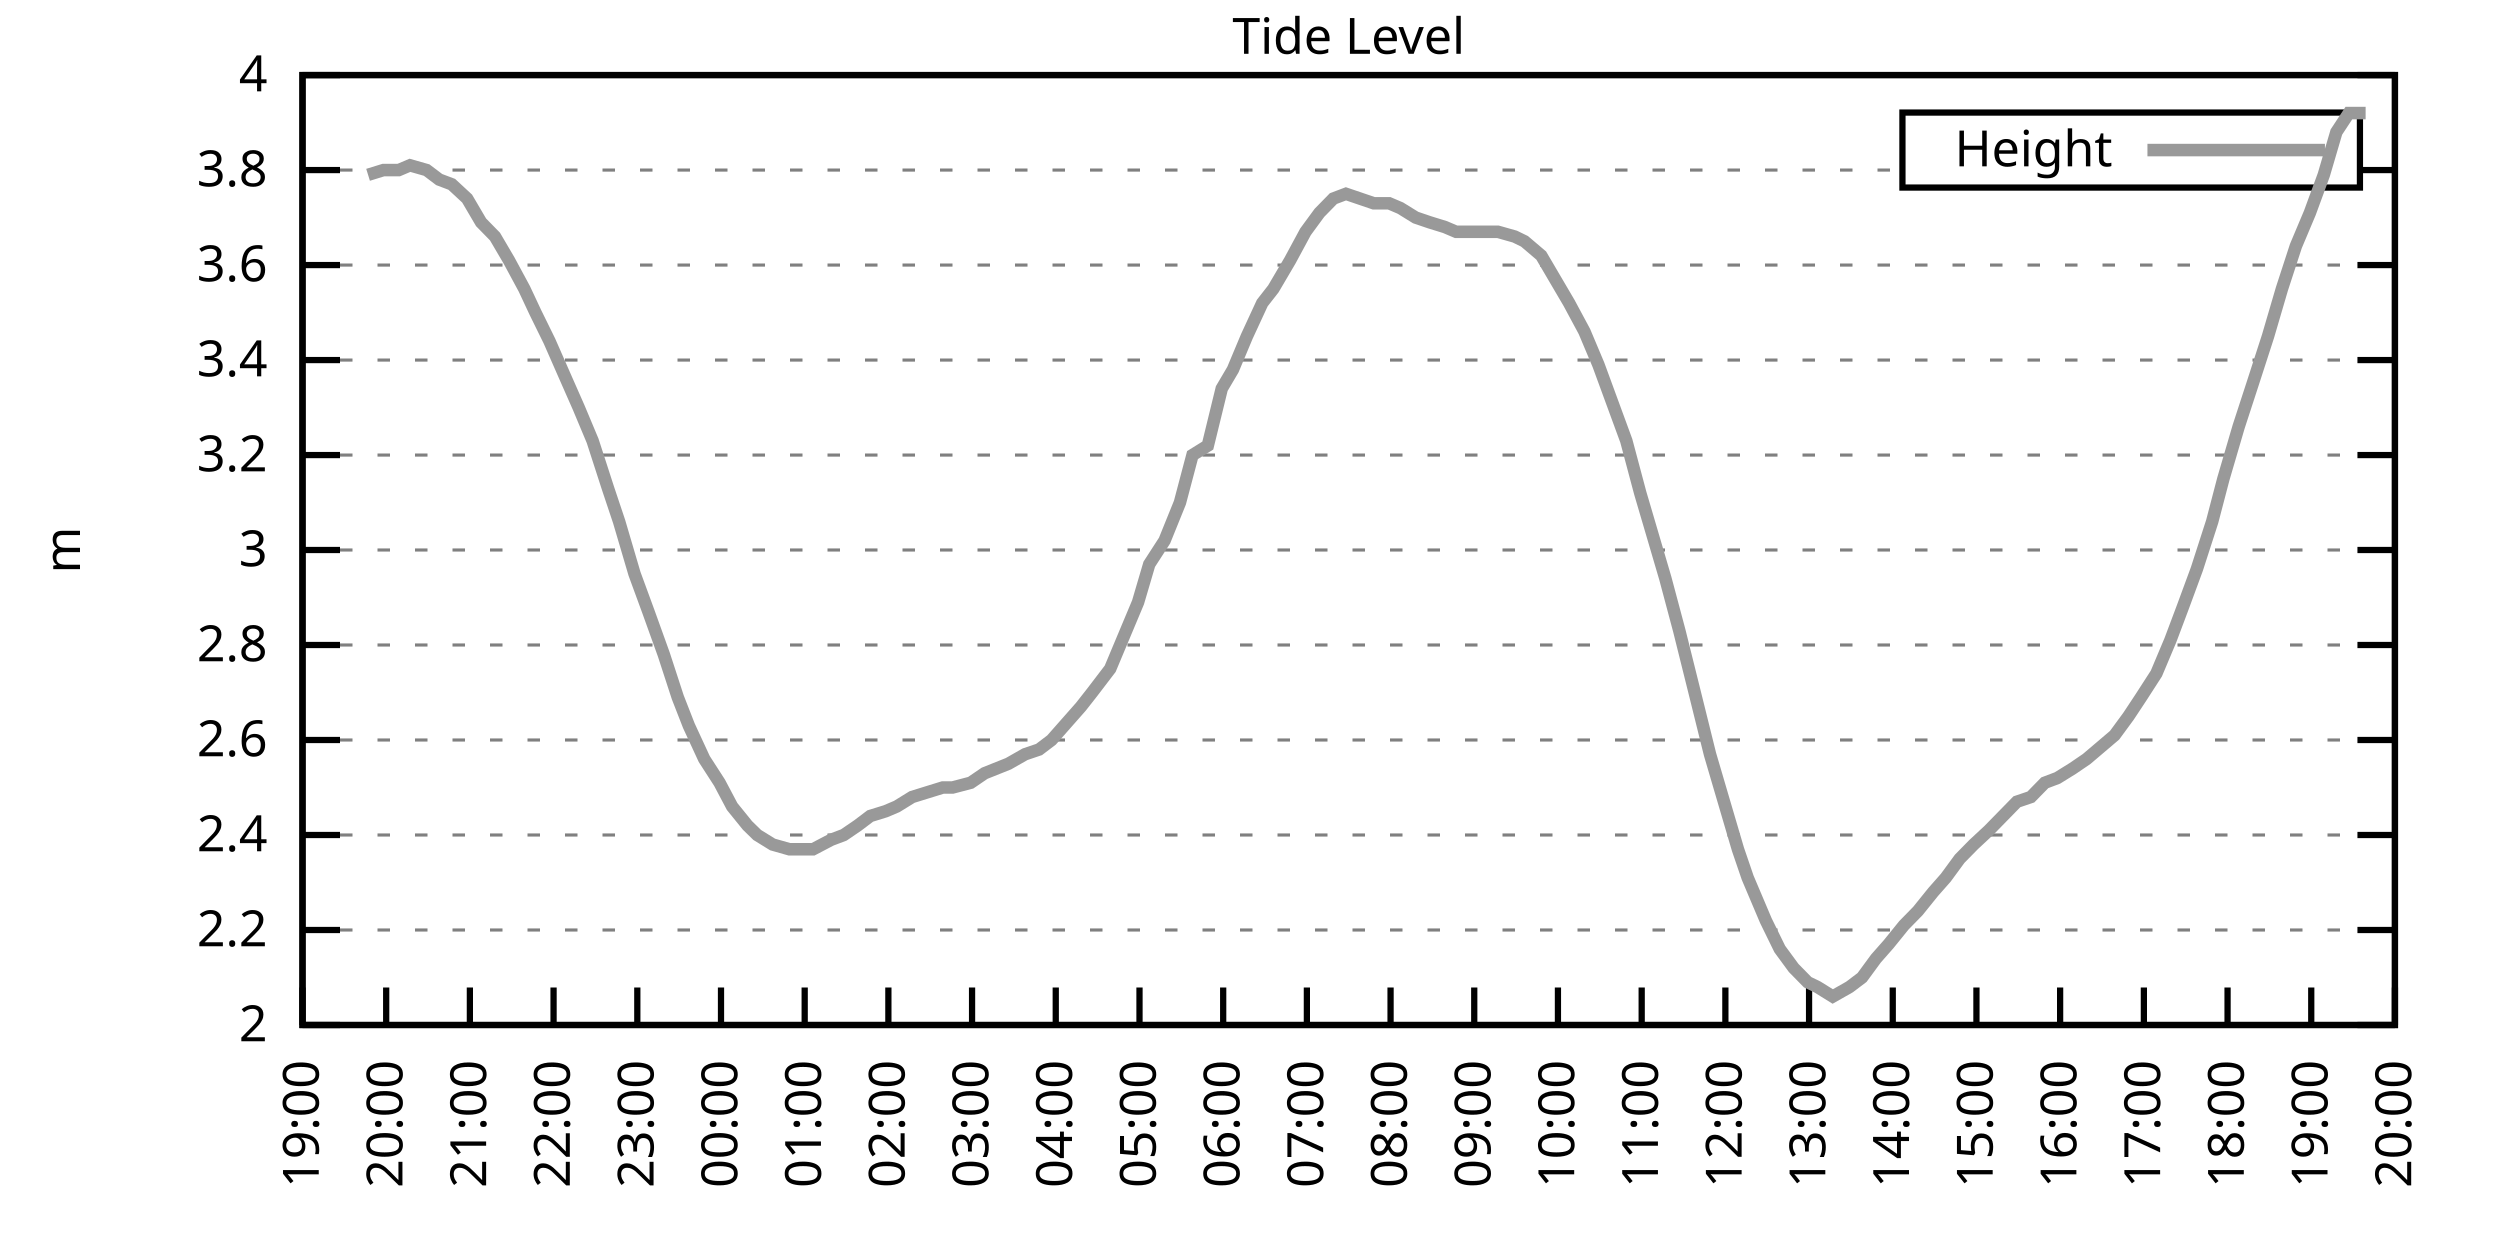
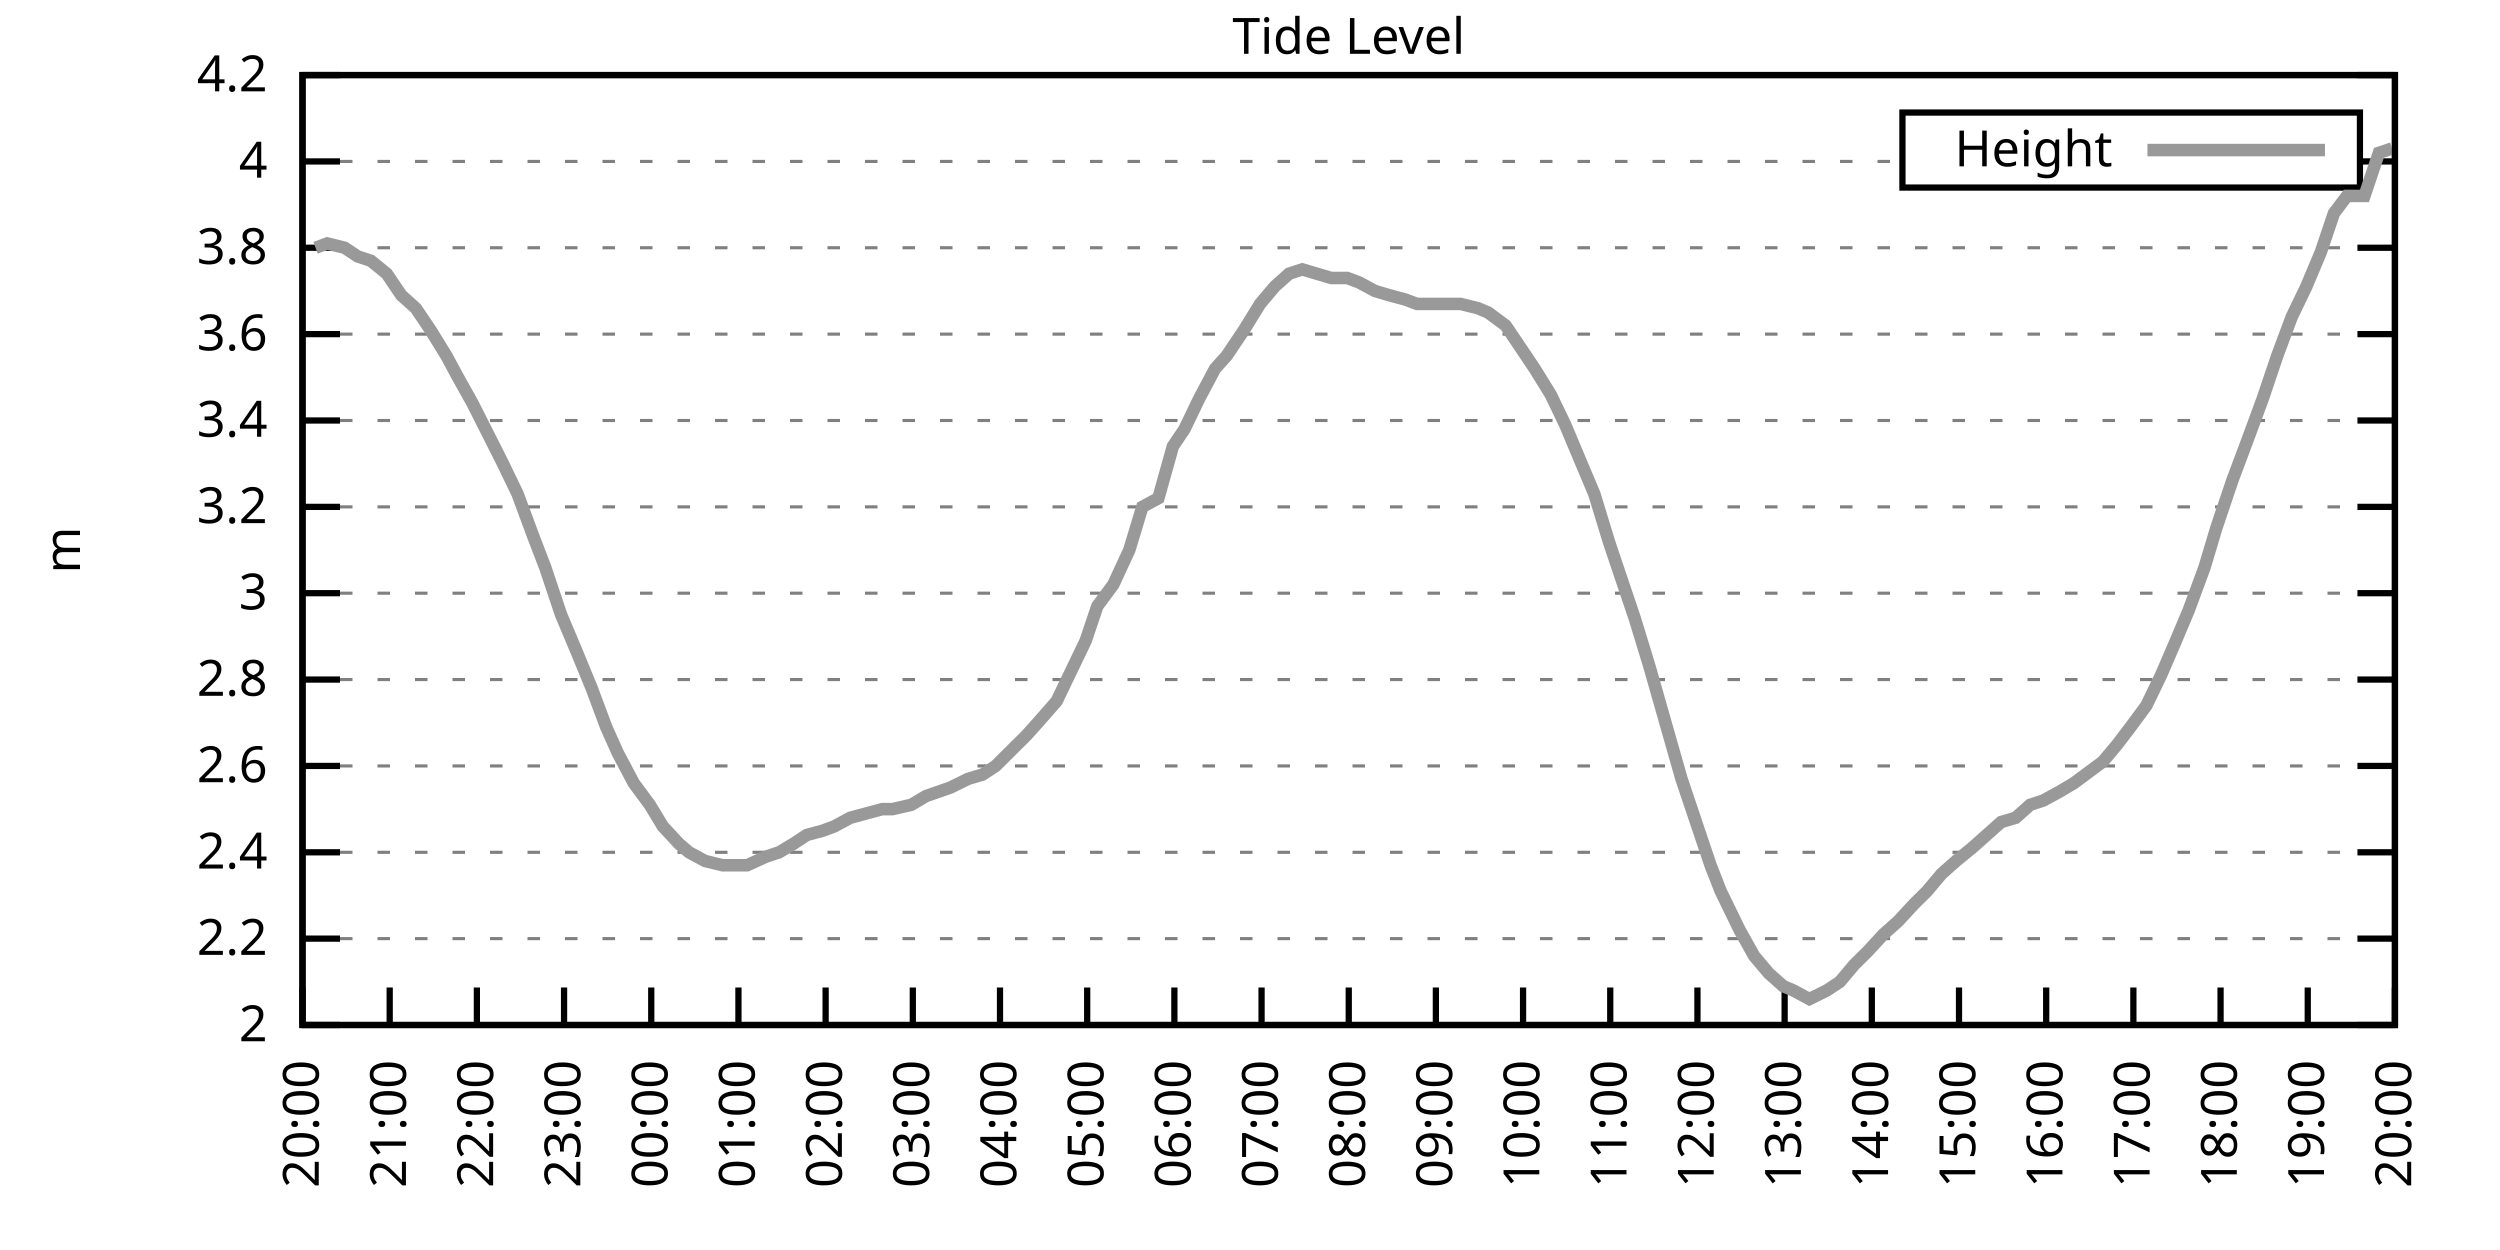
<svg xmlns="http://www.w3.org/2000/svg" xmlns:xlink="http://www.w3.org/1999/xlink" width="400" height="200" viewBox="0 0 400 200">
  <g id="gnuplot_canvas">
    <rect x="0" y="0" width="400" height="200" fill="none" />
    <defs>
      <circle id="gpDot" r="0.5" stroke-width="0.5" stroke="currentColor" />
      <path id="gpPt0" stroke-width="0.333" stroke="currentColor" d="M-1,0 h2 M0,-1 v2" />
      <path id="gpPt1" stroke-width="0.333" stroke="currentColor" d="M-1,-1 L1,1 M1,-1 L-1,1" />
      <path id="gpPt2" stroke-width="0.333" stroke="currentColor" d="M-1,0 L1,0 M0,-1 L0,1 M-1,-1 L1,1 M-1,1 L1,-1" />
      <rect id="gpPt3" stroke-width="0.333" stroke="currentColor" x="-1" y="-1" width="2" height="2" />
      <rect id="gpPt4" stroke-width="0.333" stroke="currentColor" fill="currentColor" x="-1" y="-1" width="2" height="2" />
      <circle id="gpPt5" stroke-width="0.333" stroke="currentColor" cx="0" cy="0" r="1" />
      <use xlink:href="#gpPt5" id="gpPt6" fill="currentColor" stroke="none" />
      <path id="gpPt7" stroke-width="0.333" stroke="currentColor" d="M0,-1.33 L-1.33,0.67 L1.33,0.67 z" />
      <use xlink:href="#gpPt7" id="gpPt8" fill="currentColor" stroke="none" />
      <use xlink:href="#gpPt7" id="gpPt9" stroke="currentColor" transform="rotate(180)" />
      <use xlink:href="#gpPt9" id="gpPt10" fill="currentColor" stroke="none" />
      <use xlink:href="#gpPt3" id="gpPt11" stroke="currentColor" transform="rotate(45)" />
      <use xlink:href="#gpPt11" id="gpPt12" fill="currentColor" stroke="none" />
      <path id="gpPt13" stroke-width="0.333" stroke="currentColor" d="M0,1.330 L1.265,0.411 L0.782,-1.067 L-0.782,-1.076 L-1.265,0.411 z" />
      <use xlink:href="#gpPt13" id="gpPt14" fill="currentColor" stroke="none" />
      <filter id="textbox" filterUnits="objectBoundingBox" x="0" y="0" height="1" width="1">
        <feFlood flood-color="white" flood-opacity="1" result="bgnd" />
        <feComposite in="SourceGraphic" in2="bgnd" operator="atop" />
      </filter>
      <filter id="greybox" filterUnits="objectBoundingBox" x="0" y="0" height="1" width="1">
        <feFlood flood-color="lightgrey" flood-opacity="1" result="grey" />
        <feComposite in="SourceGraphic" in2="grey" operator="atop" />
      </filter>
    </defs>
    <g fill="none" color="white" stroke="currentColor" stroke-width="1.00" stroke-linecap="butt" stroke-linejoin="miter">
</g>
    <g fill="none" color="black" stroke="currentColor" stroke-width="1.00" stroke-linecap="butt" stroke-linejoin="miter">
      <g stroke="none" shape-rendering="crispEdges">
        <polygon fill="rgb(255, 255, 255)" points="48.40,164.00 383.18,164.00 383.18,12.02 48.40,12.02 " />
      </g>
    </g>
    <g fill="none" color="black" stroke="currentColor" stroke-width="1.00" stroke-linecap="butt" stroke-linejoin="miter">
</g>
    <g fill="none" color="black" stroke="black" stroke-width="0.50" stroke-linecap="butt" stroke-linejoin="miter">
</g>
    <g fill="none" color="gray" stroke="currentColor" stroke-width="0.50" stroke-linecap="butt" stroke-linejoin="miter">
      <path stroke="gray" stroke-dasharray="2,4" class="gridline" d="M48.40,164.00 L383.19,164.00  " />
    </g>
    <g fill="none" color="gray" stroke="gray" stroke-width="1.00" stroke-linecap="butt" stroke-linejoin="miter">
</g>
    <g fill="none" color="black" stroke="currentColor" stroke-width="1.00" stroke-linecap="butt" stroke-linejoin="miter">
      <path stroke="black" d="M48.40,164.00 L54.40,164.00 M383.19,164.00 L377.19,164.00  " />
      <g transform="translate(42.80,166.60)" stroke="none" fill="black" font-family="Sans" font-size="8.00" text-anchor="end">
        <text>
          <tspan font-family="Sans"> 2</tspan>
        </text>
      </g>
    </g>
    <g fill="none" color="black" stroke="currentColor" stroke-width="1.00" stroke-linecap="butt" stroke-linejoin="miter">
</g>
    <g fill="none" color="black" stroke="black" stroke-width="0.50" stroke-linecap="butt" stroke-linejoin="miter">
</g>
    <g fill="none" color="gray" stroke="currentColor" stroke-width="0.50" stroke-linecap="butt" stroke-linejoin="miter">
-       <path stroke="gray" stroke-dasharray="2,4" class="gridline" d="M48.40,148.80 L383.19,148.80  " />
-     </g>
-     <g fill="none" color="gray" stroke="gray" stroke-width="1.00" stroke-linecap="butt" stroke-linejoin="miter">
- </g>
-     <g fill="none" color="black" stroke="currentColor" stroke-width="1.00" stroke-linecap="butt" stroke-linejoin="miter">
-       <path stroke="black" d="M48.40,148.80 L54.40,148.80 M383.19,148.80 L377.19,148.80  " />
-       <g transform="translate(42.80,151.40)" stroke="none" fill="black" font-family="Sans" font-size="8.00" text-anchor="end">
+       <path stroke="gray" stroke-dasharray="2,4" class="gridline" d="M48.40,150.18 L383.19,150.18  " />
+     </g>
+     <g fill="none" color="gray" stroke="gray" stroke-width="1.00" stroke-linecap="butt" stroke-linejoin="miter">
+ </g>
+     <g fill="none" color="black" stroke="currentColor" stroke-width="1.00" stroke-linecap="butt" stroke-linejoin="miter">
+       <path stroke="black" d="M48.40,150.18 L54.40,150.18 M383.19,150.18 L377.19,150.18  " />
+       <g transform="translate(42.80,152.78)" stroke="none" fill="black" font-family="Sans" font-size="8.00" text-anchor="end">
        <text>
          <tspan font-family="Sans"> 2.2</tspan>
        </text>
      </g>
    </g>
    <g fill="none" color="black" stroke="currentColor" stroke-width="1.00" stroke-linecap="butt" stroke-linejoin="miter">
</g>
    <g fill="none" color="black" stroke="black" stroke-width="0.50" stroke-linecap="butt" stroke-linejoin="miter">
</g>
    <g fill="none" color="gray" stroke="currentColor" stroke-width="0.50" stroke-linecap="butt" stroke-linejoin="miter">
-       <path stroke="gray" stroke-dasharray="2,4" class="gridline" d="M48.40,133.60 L383.19,133.60  " />
-     </g>
-     <g fill="none" color="gray" stroke="gray" stroke-width="1.00" stroke-linecap="butt" stroke-linejoin="miter">
- </g>
-     <g fill="none" color="black" stroke="currentColor" stroke-width="1.00" stroke-linecap="butt" stroke-linejoin="miter">
-       <path stroke="black" d="M48.40,133.60 L54.40,133.60 M383.19,133.60 L377.19,133.60  " />
-       <g transform="translate(42.80,136.20)" stroke="none" fill="black" font-family="Sans" font-size="8.00" text-anchor="end">
+       <path stroke="gray" stroke-dasharray="2,4" class="gridline" d="M48.40,136.37 L383.19,136.37  " />
+     </g>
+     <g fill="none" color="gray" stroke="gray" stroke-width="1.00" stroke-linecap="butt" stroke-linejoin="miter">
+ </g>
+     <g fill="none" color="black" stroke="currentColor" stroke-width="1.00" stroke-linecap="butt" stroke-linejoin="miter">
+       <path stroke="black" d="M48.40,136.37 L54.40,136.37 M383.19,136.37 L377.19,136.37  " />
+       <g transform="translate(42.80,138.97)" stroke="none" fill="black" font-family="Sans" font-size="8.00" text-anchor="end">
        <text>
          <tspan font-family="Sans"> 2.4</tspan>
        </text>
      </g>
    </g>
    <g fill="none" color="black" stroke="currentColor" stroke-width="1.00" stroke-linecap="butt" stroke-linejoin="miter">
</g>
    <g fill="none" color="black" stroke="black" stroke-width="0.50" stroke-linecap="butt" stroke-linejoin="miter">
</g>
    <g fill="none" color="gray" stroke="currentColor" stroke-width="0.50" stroke-linecap="butt" stroke-linejoin="miter">
-       <path stroke="gray" stroke-dasharray="2,4" class="gridline" d="M48.40,118.40 L383.19,118.40  " />
-     </g>
-     <g fill="none" color="gray" stroke="gray" stroke-width="1.00" stroke-linecap="butt" stroke-linejoin="miter">
- </g>
-     <g fill="none" color="black" stroke="currentColor" stroke-width="1.00" stroke-linecap="butt" stroke-linejoin="miter">
-       <path stroke="black" d="M48.40,118.40 L54.40,118.40 M383.19,118.40 L377.19,118.40  " />
-       <g transform="translate(42.80,121.00)" stroke="none" fill="black" font-family="Sans" font-size="8.00" text-anchor="end">
+       <path stroke="gray" stroke-dasharray="2,4" class="gridline" d="M48.40,122.55 L383.19,122.55  " />
+     </g>
+     <g fill="none" color="gray" stroke="gray" stroke-width="1.00" stroke-linecap="butt" stroke-linejoin="miter">
+ </g>
+     <g fill="none" color="black" stroke="currentColor" stroke-width="1.00" stroke-linecap="butt" stroke-linejoin="miter">
+       <path stroke="black" d="M48.40,122.55 L54.40,122.55 M383.19,122.55 L377.19,122.55  " />
+       <g transform="translate(42.80,125.15)" stroke="none" fill="black" font-family="Sans" font-size="8.00" text-anchor="end">
        <text>
          <tspan font-family="Sans"> 2.6</tspan>
        </text>
      </g>
    </g>
    <g fill="none" color="black" stroke="currentColor" stroke-width="1.00" stroke-linecap="butt" stroke-linejoin="miter">
</g>
    <g fill="none" color="black" stroke="black" stroke-width="0.50" stroke-linecap="butt" stroke-linejoin="miter">
</g>
    <g fill="none" color="gray" stroke="currentColor" stroke-width="0.50" stroke-linecap="butt" stroke-linejoin="miter">
-       <path stroke="gray" stroke-dasharray="2,4" class="gridline" d="M48.40,103.20 L383.19,103.20  " />
-     </g>
-     <g fill="none" color="gray" stroke="gray" stroke-width="1.00" stroke-linecap="butt" stroke-linejoin="miter">
- </g>
-     <g fill="none" color="black" stroke="currentColor" stroke-width="1.00" stroke-linecap="butt" stroke-linejoin="miter">
-       <path stroke="black" d="M48.40,103.20 L54.40,103.20 M383.19,103.20 L377.19,103.20  " />
-       <g transform="translate(42.80,105.80)" stroke="none" fill="black" font-family="Sans" font-size="8.00" text-anchor="end">
+       <path stroke="gray" stroke-dasharray="2,4" class="gridline" d="M48.40,108.73 L383.19,108.73  " />
+     </g>
+     <g fill="none" color="gray" stroke="gray" stroke-width="1.00" stroke-linecap="butt" stroke-linejoin="miter">
+ </g>
+     <g fill="none" color="black" stroke="currentColor" stroke-width="1.00" stroke-linecap="butt" stroke-linejoin="miter">
+       <path stroke="black" d="M48.40,108.73 L54.40,108.73 M383.19,108.73 L377.19,108.73  " />
+       <g transform="translate(42.80,111.33)" stroke="none" fill="black" font-family="Sans" font-size="8.00" text-anchor="end">
        <text>
          <tspan font-family="Sans"> 2.8</tspan>
        </text>
      </g>
    </g>
    <g fill="none" color="black" stroke="currentColor" stroke-width="1.00" stroke-linecap="butt" stroke-linejoin="miter">
</g>
    <g fill="none" color="black" stroke="black" stroke-width="0.50" stroke-linecap="butt" stroke-linejoin="miter">
</g>
    <g fill="none" color="gray" stroke="currentColor" stroke-width="0.50" stroke-linecap="butt" stroke-linejoin="miter">
-       <path stroke="gray" stroke-dasharray="2,4" class="gridline" d="M48.40,88.00 L383.19,88.00  " />
-     </g>
-     <g fill="none" color="gray" stroke="gray" stroke-width="1.00" stroke-linecap="butt" stroke-linejoin="miter">
- </g>
-     <g fill="none" color="black" stroke="currentColor" stroke-width="1.00" stroke-linecap="butt" stroke-linejoin="miter">
-       <path stroke="black" d="M48.40,88.00 L54.40,88.00 M383.19,88.00 L377.19,88.00  " />
-       <g transform="translate(42.80,90.60)" stroke="none" fill="black" font-family="Sans" font-size="8.00" text-anchor="end">
+       <path stroke="gray" stroke-dasharray="2,4" class="gridline" d="M48.40,94.91 L383.19,94.91  " />
+     </g>
+     <g fill="none" color="gray" stroke="gray" stroke-width="1.00" stroke-linecap="butt" stroke-linejoin="miter">
+ </g>
+     <g fill="none" color="black" stroke="currentColor" stroke-width="1.00" stroke-linecap="butt" stroke-linejoin="miter">
+       <path stroke="black" d="M48.40,94.91 L54.40,94.91 M383.19,94.91 L377.19,94.91  " />
+       <g transform="translate(42.80,97.51)" stroke="none" fill="black" font-family="Sans" font-size="8.00" text-anchor="end">
        <text>
          <tspan font-family="Sans"> 3</tspan>
        </text>
      </g>
    </g>
    <g fill="none" color="black" stroke="currentColor" stroke-width="1.00" stroke-linecap="butt" stroke-linejoin="miter">
</g>
    <g fill="none" color="black" stroke="black" stroke-width="0.50" stroke-linecap="butt" stroke-linejoin="miter">
</g>
    <g fill="none" color="gray" stroke="currentColor" stroke-width="0.50" stroke-linecap="butt" stroke-linejoin="miter">
-       <path stroke="gray" stroke-dasharray="2,4" class="gridline" d="M48.40,72.81 L383.19,72.81  " />
-     </g>
-     <g fill="none" color="gray" stroke="gray" stroke-width="1.00" stroke-linecap="butt" stroke-linejoin="miter">
- </g>
-     <g fill="none" color="black" stroke="currentColor" stroke-width="1.00" stroke-linecap="butt" stroke-linejoin="miter">
-       <path stroke="black" d="M48.40,72.81 L54.40,72.81 M383.19,72.81 L377.19,72.81  " />
-       <g transform="translate(42.80,75.41)" stroke="none" fill="black" font-family="Sans" font-size="8.00" text-anchor="end">
+       <path stroke="gray" stroke-dasharray="2,4" class="gridline" d="M48.40,81.10 L383.19,81.10  " />
+     </g>
+     <g fill="none" color="gray" stroke="gray" stroke-width="1.00" stroke-linecap="butt" stroke-linejoin="miter">
+ </g>
+     <g fill="none" color="black" stroke="currentColor" stroke-width="1.00" stroke-linecap="butt" stroke-linejoin="miter">
+       <path stroke="black" d="M48.40,81.10 L54.40,81.10 M383.19,81.10 L377.19,81.10  " />
+       <g transform="translate(42.80,83.70)" stroke="none" fill="black" font-family="Sans" font-size="8.00" text-anchor="end">
        <text>
          <tspan font-family="Sans"> 3.2</tspan>
        </text>
      </g>
    </g>
    <g fill="none" color="black" stroke="currentColor" stroke-width="1.00" stroke-linecap="butt" stroke-linejoin="miter">
</g>
    <g fill="none" color="black" stroke="black" stroke-width="0.50" stroke-linecap="butt" stroke-linejoin="miter">
</g>
    <g fill="none" color="gray" stroke="currentColor" stroke-width="0.50" stroke-linecap="butt" stroke-linejoin="miter">
-       <path stroke="gray" stroke-dasharray="2,4" class="gridline" d="M48.40,57.61 L383.19,57.61  " />
-     </g>
-     <g fill="none" color="gray" stroke="gray" stroke-width="1.00" stroke-linecap="butt" stroke-linejoin="miter">
- </g>
-     <g fill="none" color="black" stroke="currentColor" stroke-width="1.00" stroke-linecap="butt" stroke-linejoin="miter">
-       <path stroke="black" d="M48.40,57.61 L54.40,57.61 M383.19,57.61 L377.19,57.61  " />
-       <g transform="translate(42.80,60.21)" stroke="none" fill="black" font-family="Sans" font-size="8.00" text-anchor="end">
+       <path stroke="gray" stroke-dasharray="2,4" class="gridline" d="M48.40,67.28 L383.19,67.28  " />
+     </g>
+     <g fill="none" color="gray" stroke="gray" stroke-width="1.00" stroke-linecap="butt" stroke-linejoin="miter">
+ </g>
+     <g fill="none" color="black" stroke="currentColor" stroke-width="1.00" stroke-linecap="butt" stroke-linejoin="miter">
+       <path stroke="black" d="M48.40,67.28 L54.40,67.28 M383.19,67.28 L377.19,67.28  " />
+       <g transform="translate(42.80,69.88)" stroke="none" fill="black" font-family="Sans" font-size="8.00" text-anchor="end">
        <text>
          <tspan font-family="Sans"> 3.4</tspan>
        </text>
      </g>
    </g>
    <g fill="none" color="black" stroke="currentColor" stroke-width="1.00" stroke-linecap="butt" stroke-linejoin="miter">
</g>
    <g fill="none" color="black" stroke="black" stroke-width="0.50" stroke-linecap="butt" stroke-linejoin="miter">
</g>
    <g fill="none" color="gray" stroke="currentColor" stroke-width="0.50" stroke-linecap="butt" stroke-linejoin="miter">
-       <path stroke="gray" stroke-dasharray="2,4" class="gridline" d="M48.40,42.41 L383.19,42.41  " />
-     </g>
-     <g fill="none" color="gray" stroke="gray" stroke-width="1.00" stroke-linecap="butt" stroke-linejoin="miter">
- </g>
-     <g fill="none" color="black" stroke="currentColor" stroke-width="1.00" stroke-linecap="butt" stroke-linejoin="miter">
-       <path stroke="black" d="M48.40,42.41 L54.40,42.41 M383.19,42.41 L377.19,42.41  " />
-       <g transform="translate(42.80,45.01)" stroke="none" fill="black" font-family="Sans" font-size="8.00" text-anchor="end">
+       <path stroke="gray" stroke-dasharray="2,4" class="gridline" d="M48.40,53.46 L383.19,53.46  " />
+     </g>
+     <g fill="none" color="gray" stroke="gray" stroke-width="1.00" stroke-linecap="butt" stroke-linejoin="miter">
+ </g>
+     <g fill="none" color="black" stroke="currentColor" stroke-width="1.00" stroke-linecap="butt" stroke-linejoin="miter">
+       <path stroke="black" d="M48.40,53.46 L54.40,53.46 M383.19,53.46 L377.19,53.46  " />
+       <g transform="translate(42.80,56.06)" stroke="none" fill="black" font-family="Sans" font-size="8.00" text-anchor="end">
        <text>
          <tspan font-family="Sans"> 3.6</tspan>
        </text>
      </g>
    </g>
    <g fill="none" color="black" stroke="currentColor" stroke-width="1.00" stroke-linecap="butt" stroke-linejoin="miter">
</g>
    <g fill="none" color="black" stroke="black" stroke-width="0.50" stroke-linecap="butt" stroke-linejoin="miter">
</g>
    <g fill="none" color="gray" stroke="currentColor" stroke-width="0.50" stroke-linecap="butt" stroke-linejoin="miter">
-       <path stroke="gray" stroke-dasharray="2,4" class="gridline" d="M48.40,27.21 L304.39,27.21 M377.59,27.21 L383.19,27.21  " />
-     </g>
-     <g fill="none" color="gray" stroke="gray" stroke-width="1.00" stroke-linecap="butt" stroke-linejoin="miter">
- </g>
-     <g fill="none" color="black" stroke="currentColor" stroke-width="1.00" stroke-linecap="butt" stroke-linejoin="miter">
-       <path stroke="black" d="M48.40,27.21 L54.40,27.21 M383.19,27.21 L377.19,27.21  " />
-       <g transform="translate(42.80,29.81)" stroke="none" fill="black" font-family="Sans" font-size="8.00" text-anchor="end">
+       <path stroke="gray" stroke-dasharray="2,4" class="gridline" d="M48.40,39.64 L383.19,39.64  " />
+     </g>
+     <g fill="none" color="gray" stroke="gray" stroke-width="1.00" stroke-linecap="butt" stroke-linejoin="miter">
+ </g>
+     <g fill="none" color="black" stroke="currentColor" stroke-width="1.00" stroke-linecap="butt" stroke-linejoin="miter">
+       <path stroke="black" d="M48.40,39.64 L54.40,39.64 M383.19,39.64 L377.19,39.64  " />
+       <g transform="translate(42.80,42.24)" stroke="none" fill="black" font-family="Sans" font-size="8.00" text-anchor="end">
        <text>
          <tspan font-family="Sans"> 3.8</tspan>
+         </text>
+       </g>
+     </g>
+     <g fill="none" color="black" stroke="currentColor" stroke-width="1.00" stroke-linecap="butt" stroke-linejoin="miter">
+ </g>
+     <g fill="none" color="black" stroke="black" stroke-width="0.50" stroke-linecap="butt" stroke-linejoin="miter">
+ </g>
+     <g fill="none" color="gray" stroke="currentColor" stroke-width="0.50" stroke-linecap="butt" stroke-linejoin="miter">
+       <path stroke="gray" stroke-dasharray="2,4" class="gridline" d="M48.40,25.83 L304.39,25.83 M377.59,25.83 L383.19,25.83  " />
+     </g>
+     <g fill="none" color="gray" stroke="gray" stroke-width="1.00" stroke-linecap="butt" stroke-linejoin="miter">
+ </g>
+     <g fill="none" color="black" stroke="currentColor" stroke-width="1.00" stroke-linecap="butt" stroke-linejoin="miter">
+       <path stroke="black" d="M48.40,25.83 L54.40,25.83 M383.19,25.83 L377.19,25.83  " />
+       <g transform="translate(42.80,28.43)" stroke="none" fill="black" font-family="Sans" font-size="8.00" text-anchor="end">
+         <text>
+           <tspan font-family="Sans"> 4</tspan>
        </text>
      </g>
    </g>
    <g fill="none" color="black" stroke="currentColor" stroke-width="1.00" stroke-linecap="butt" stroke-linejoin="miter">
</g>
    <g fill="none" color="black" stroke="black" stroke-width="0.50" stroke-linecap="butt" stroke-linejoin="miter">
</g>
    <g fill="none" color="gray" stroke="currentColor" stroke-width="0.50" stroke-linecap="butt" stroke-linejoin="miter">
      <path stroke="gray" stroke-dasharray="2,4" class="gridline" d="M48.40,12.01 L383.19,12.01  " />
    </g>
    <g fill="none" color="gray" stroke="gray" stroke-width="1.00" stroke-linecap="butt" stroke-linejoin="miter">
</g>
    <g fill="none" color="black" stroke="currentColor" stroke-width="1.00" stroke-linecap="butt" stroke-linejoin="miter">
      <path stroke="black" d="M48.40,12.01 L54.40,12.01 M383.19,12.01 L377.19,12.01  " />
      <g transform="translate(42.80,14.61)" stroke="none" fill="black" font-family="Sans" font-size="8.00" text-anchor="end">
        <text>
-           <tspan font-family="Sans"> 4</tspan>
+           <tspan font-family="Sans"> 4.2</tspan>
        </text>
      </g>
    </g>
    <g fill="none" color="black" stroke="currentColor" stroke-width="1.00" stroke-linecap="butt" stroke-linejoin="miter">
      <path stroke="black" d="M48.40,164.00 L48.40,158.00  " />
      <g transform="translate(51.00,169.60) rotate(270.00)" stroke="none" fill="black" font-family="Sans" font-size="8.00" text-anchor="end">
        <text>
-           <tspan font-family="Sans">19:00</tspan>
-         </text>
-       </g>
-     </g>
-     <g fill="none" color="black" stroke="currentColor" stroke-width="1.00" stroke-linecap="butt" stroke-linejoin="miter">
-       <path stroke="black" d="M61.79,164.00 L61.79,158.00  " />
-       <g transform="translate(64.39,169.60) rotate(270.00)" stroke="none" fill="black" font-family="Sans" font-size="8.00" text-anchor="end">
-         <text>
          <tspan font-family="Sans">20:00</tspan>
        </text>
      </g>
    </g>
    <g fill="none" color="black" stroke="currentColor" stroke-width="1.00" stroke-linecap="butt" stroke-linejoin="miter">
-       <path stroke="black" d="M75.18,164.00 L75.18,158.00  " />
-       <g transform="translate(77.78,169.60) rotate(270.00)" stroke="none" fill="black" font-family="Sans" font-size="8.00" text-anchor="end">
+       <path stroke="black" d="M62.35,164.00 L62.35,158.00  " />
+       <g transform="translate(64.95,169.60) rotate(270.00)" stroke="none" fill="black" font-family="Sans" font-size="8.00" text-anchor="end">
        <text>
          <tspan font-family="Sans">21:00</tspan>
        </text>
      </g>
    </g>
    <g fill="none" color="black" stroke="currentColor" stroke-width="1.00" stroke-linecap="butt" stroke-linejoin="miter">
-       <path stroke="black" d="M88.57,164.00 L88.57,158.00  " />
-       <g transform="translate(91.17,169.60) rotate(270.00)" stroke="none" fill="black" font-family="Sans" font-size="8.00" text-anchor="end">
+       <path stroke="black" d="M76.30,164.00 L76.30,158.00  " />
+       <g transform="translate(78.90,169.60) rotate(270.00)" stroke="none" fill="black" font-family="Sans" font-size="8.00" text-anchor="end">
        <text>
          <tspan font-family="Sans">22:00</tspan>
        </text>
      </g>
    </g>
    <g fill="none" color="black" stroke="currentColor" stroke-width="1.00" stroke-linecap="butt" stroke-linejoin="miter">
-       <path stroke="black" d="M101.97,164.00 L101.97,158.00  " />
-       <g transform="translate(104.57,169.60) rotate(270.00)" stroke="none" fill="black" font-family="Sans" font-size="8.00" text-anchor="end">
+       <path stroke="black" d="M90.25,164.00 L90.25,158.00  " />
+       <g transform="translate(92.85,169.60) rotate(270.00)" stroke="none" fill="black" font-family="Sans" font-size="8.00" text-anchor="end">
        <text>
          <tspan font-family="Sans">23:00</tspan>
        </text>
      </g>
    </g>
    <g fill="none" color="black" stroke="currentColor" stroke-width="1.00" stroke-linecap="butt" stroke-linejoin="miter">
-       <path stroke="black" d="M115.36,164.00 L115.36,158.00  " />
-       <g transform="translate(117.96,169.60) rotate(270.00)" stroke="none" fill="black" font-family="Sans" font-size="8.00" text-anchor="end">
+       <path stroke="black" d="M104.20,164.00 L104.20,158.00  " />
+       <g transform="translate(106.80,169.60) rotate(270.00)" stroke="none" fill="black" font-family="Sans" font-size="8.00" text-anchor="end">
        <text>
          <tspan font-family="Sans">00:00</tspan>
        </text>
      </g>
    </g>
    <g fill="none" color="black" stroke="currentColor" stroke-width="1.00" stroke-linecap="butt" stroke-linejoin="miter">
-       <path stroke="black" d="M128.75,164.00 L128.75,158.00  " />
-       <g transform="translate(131.35,169.60) rotate(270.00)" stroke="none" fill="black" font-family="Sans" font-size="8.00" text-anchor="end">
+       <path stroke="black" d="M118.15,164.00 L118.15,158.00  " />
+       <g transform="translate(120.75,169.60) rotate(270.00)" stroke="none" fill="black" font-family="Sans" font-size="8.00" text-anchor="end">
        <text>
          <tspan font-family="Sans">01:00</tspan>
        </text>
      </g>
    </g>
    <g fill="none" color="black" stroke="currentColor" stroke-width="1.00" stroke-linecap="butt" stroke-linejoin="miter">
-       <path stroke="black" d="M142.14,164.00 L142.14,158.00  " />
-       <g transform="translate(144.74,169.60) rotate(270.00)" stroke="none" fill="black" font-family="Sans" font-size="8.00" text-anchor="end">
+       <path stroke="black" d="M132.10,164.00 L132.10,158.00  " />
+       <g transform="translate(134.70,169.60) rotate(270.00)" stroke="none" fill="black" font-family="Sans" font-size="8.00" text-anchor="end">
        <text>
          <tspan font-family="Sans">02:00</tspan>
        </text>
      </g>
    </g>
    <g fill="none" color="black" stroke="currentColor" stroke-width="1.00" stroke-linecap="butt" stroke-linejoin="miter">
-       <path stroke="black" d="M155.53,164.00 L155.53,158.00  " />
-       <g transform="translate(158.13,169.60) rotate(270.00)" stroke="none" fill="black" font-family="Sans" font-size="8.00" text-anchor="end">
+       <path stroke="black" d="M146.05,164.00 L146.05,158.00  " />
+       <g transform="translate(148.65,169.60) rotate(270.00)" stroke="none" fill="black" font-family="Sans" font-size="8.00" text-anchor="end">
        <text>
          <tspan font-family="Sans">03:00</tspan>
        </text>
      </g>
    </g>
    <g fill="none" color="black" stroke="currentColor" stroke-width="1.00" stroke-linecap="butt" stroke-linejoin="miter">
-       <path stroke="black" d="M168.92,164.00 L168.92,158.00  " />
-       <g transform="translate(171.52,169.60) rotate(270.00)" stroke="none" fill="black" font-family="Sans" font-size="8.00" text-anchor="end">
+       <path stroke="black" d="M160.00,164.00 L160.00,158.00  " />
+       <g transform="translate(162.60,169.60) rotate(270.00)" stroke="none" fill="black" font-family="Sans" font-size="8.00" text-anchor="end">
        <text>
          <tspan font-family="Sans">04:00</tspan>
        </text>
      </g>
    </g>
    <g fill="none" color="black" stroke="currentColor" stroke-width="1.00" stroke-linecap="butt" stroke-linejoin="miter">
-       <path stroke="black" d="M182.32,164.00 L182.32,158.00  " />
-       <g transform="translate(184.92,169.60) rotate(270.00)" stroke="none" fill="black" font-family="Sans" font-size="8.00" text-anchor="end">
+       <path stroke="black" d="M173.95,164.00 L173.95,158.00  " />
+       <g transform="translate(176.55,169.60) rotate(270.00)" stroke="none" fill="black" font-family="Sans" font-size="8.00" text-anchor="end">
        <text>
          <tspan font-family="Sans">05:00</tspan>
        </text>
      </g>
    </g>
    <g fill="none" color="black" stroke="currentColor" stroke-width="1.00" stroke-linecap="butt" stroke-linejoin="miter">
-       <path stroke="black" d="M195.71,164.00 L195.71,158.00  " />
-       <g transform="translate(198.31,169.60) rotate(270.00)" stroke="none" fill="black" font-family="Sans" font-size="8.00" text-anchor="end">
+       <path stroke="black" d="M187.90,164.00 L187.90,158.00  " />
+       <g transform="translate(190.50,169.60) rotate(270.00)" stroke="none" fill="black" font-family="Sans" font-size="8.00" text-anchor="end">
        <text>
          <tspan font-family="Sans">06:00</tspan>
        </text>
      </g>
    </g>
    <g fill="none" color="black" stroke="currentColor" stroke-width="1.00" stroke-linecap="butt" stroke-linejoin="miter">
-       <path stroke="black" d="M209.10,164.00 L209.10,158.00  " />
-       <g transform="translate(211.70,169.60) rotate(270.00)" stroke="none" fill="black" font-family="Sans" font-size="8.00" text-anchor="end">
+       <path stroke="black" d="M201.85,164.00 L201.85,158.00  " />
+       <g transform="translate(204.45,169.60) rotate(270.00)" stroke="none" fill="black" font-family="Sans" font-size="8.00" text-anchor="end">
        <text>
          <tspan font-family="Sans">07:00</tspan>
        </text>
      </g>
    </g>
    <g fill="none" color="black" stroke="currentColor" stroke-width="1.00" stroke-linecap="butt" stroke-linejoin="miter">
-       <path stroke="black" d="M222.49,164.00 L222.49,158.00  " />
-       <g transform="translate(225.09,169.60) rotate(270.00)" stroke="none" fill="black" font-family="Sans" font-size="8.00" text-anchor="end">
+       <path stroke="black" d="M215.80,164.00 L215.80,158.00  " />
+       <g transform="translate(218.40,169.60) rotate(270.00)" stroke="none" fill="black" font-family="Sans" font-size="8.00" text-anchor="end">
        <text>
          <tspan font-family="Sans">08:00</tspan>
        </text>
      </g>
    </g>
    <g fill="none" color="black" stroke="currentColor" stroke-width="1.00" stroke-linecap="butt" stroke-linejoin="miter">
-       <path stroke="black" d="M235.88,164.00 L235.88,158.00  " />
-       <g transform="translate(238.48,169.60) rotate(270.00)" stroke="none" fill="black" font-family="Sans" font-size="8.00" text-anchor="end">
+       <path stroke="black" d="M229.74,164.00 L229.74,158.00  " />
+       <g transform="translate(232.34,169.60) rotate(270.00)" stroke="none" fill="black" font-family="Sans" font-size="8.00" text-anchor="end">
        <text>
          <tspan font-family="Sans">09:00</tspan>
        </text>
      </g>
    </g>
    <g fill="none" color="black" stroke="currentColor" stroke-width="1.00" stroke-linecap="butt" stroke-linejoin="miter">
-       <path stroke="black" d="M249.27,164.00 L249.27,158.00  " />
-       <g transform="translate(251.87,169.60) rotate(270.00)" stroke="none" fill="black" font-family="Sans" font-size="8.00" text-anchor="end">
+       <path stroke="black" d="M243.69,164.00 L243.69,158.00  " />
+       <g transform="translate(246.29,169.60) rotate(270.00)" stroke="none" fill="black" font-family="Sans" font-size="8.00" text-anchor="end">
        <text>
          <tspan font-family="Sans">10:00</tspan>
        </text>
      </g>
    </g>
    <g fill="none" color="black" stroke="currentColor" stroke-width="1.00" stroke-linecap="butt" stroke-linejoin="miter">
-       <path stroke="black" d="M262.67,164.00 L262.67,158.00  " />
-       <g transform="translate(265.27,169.60) rotate(270.00)" stroke="none" fill="black" font-family="Sans" font-size="8.00" text-anchor="end">
+       <path stroke="black" d="M257.64,164.00 L257.64,158.00  " />
+       <g transform="translate(260.24,169.60) rotate(270.00)" stroke="none" fill="black" font-family="Sans" font-size="8.00" text-anchor="end">
        <text>
          <tspan font-family="Sans">11:00</tspan>
        </text>
      </g>
    </g>
    <g fill="none" color="black" stroke="currentColor" stroke-width="1.00" stroke-linecap="butt" stroke-linejoin="miter">
-       <path stroke="black" d="M276.06,164.00 L276.06,158.00  " />
-       <g transform="translate(278.66,169.60) rotate(270.00)" stroke="none" fill="black" font-family="Sans" font-size="8.00" text-anchor="end">
+       <path stroke="black" d="M271.59,164.00 L271.59,158.00  " />
+       <g transform="translate(274.19,169.60) rotate(270.00)" stroke="none" fill="black" font-family="Sans" font-size="8.00" text-anchor="end">
        <text>
          <tspan font-family="Sans">12:00</tspan>
        </text>
      </g>
    </g>
    <g fill="none" color="black" stroke="currentColor" stroke-width="1.00" stroke-linecap="butt" stroke-linejoin="miter">
-       <path stroke="black" d="M289.45,164.00 L289.45,158.00  " />
-       <g transform="translate(292.05,169.60) rotate(270.00)" stroke="none" fill="black" font-family="Sans" font-size="8.00" text-anchor="end">
+       <path stroke="black" d="M285.54,164.00 L285.54,158.00  " />
+       <g transform="translate(288.14,169.60) rotate(270.00)" stroke="none" fill="black" font-family="Sans" font-size="8.00" text-anchor="end">
        <text>
          <tspan font-family="Sans">13:00</tspan>
        </text>
      </g>
    </g>
    <g fill="none" color="black" stroke="currentColor" stroke-width="1.00" stroke-linecap="butt" stroke-linejoin="miter">
-       <path stroke="black" d="M302.84,164.00 L302.84,158.00  " />
-       <g transform="translate(305.44,169.60) rotate(270.00)" stroke="none" fill="black" font-family="Sans" font-size="8.00" text-anchor="end">
+       <path stroke="black" d="M299.49,164.00 L299.49,158.00  " />
+       <g transform="translate(302.09,169.60) rotate(270.00)" stroke="none" fill="black" font-family="Sans" font-size="8.00" text-anchor="end">
        <text>
          <tspan font-family="Sans">14:00</tspan>
        </text>
      </g>
    </g>
    <g fill="none" color="black" stroke="currentColor" stroke-width="1.00" stroke-linecap="butt" stroke-linejoin="miter">
-       <path stroke="black" d="M316.23,164.00 L316.23,158.00  " />
-       <g transform="translate(318.83,169.60) rotate(270.00)" stroke="none" fill="black" font-family="Sans" font-size="8.00" text-anchor="end">
+       <path stroke="black" d="M313.44,164.00 L313.44,158.00  " />
+       <g transform="translate(316.04,169.60) rotate(270.00)" stroke="none" fill="black" font-family="Sans" font-size="8.00" text-anchor="end">
        <text>
          <tspan font-family="Sans">15:00</tspan>
        </text>
      </g>
    </g>
    <g fill="none" color="black" stroke="currentColor" stroke-width="1.00" stroke-linecap="butt" stroke-linejoin="miter">
-       <path stroke="black" d="M329.62,164.00 L329.62,158.00  " />
-       <g transform="translate(332.22,169.60) rotate(270.00)" stroke="none" fill="black" font-family="Sans" font-size="8.00" text-anchor="end">
+       <path stroke="black" d="M327.39,164.00 L327.39,158.00  " />
+       <g transform="translate(329.99,169.60) rotate(270.00)" stroke="none" fill="black" font-family="Sans" font-size="8.00" text-anchor="end">
        <text>
          <tspan font-family="Sans">16:00</tspan>
        </text>
      </g>
    </g>
    <g fill="none" color="black" stroke="currentColor" stroke-width="1.00" stroke-linecap="butt" stroke-linejoin="miter">
-       <path stroke="black" d="M343.02,164.00 L343.02,158.00  " />
-       <g transform="translate(345.62,169.60) rotate(270.00)" stroke="none" fill="black" font-family="Sans" font-size="8.00" text-anchor="end">
+       <path stroke="black" d="M341.34,164.00 L341.34,158.00  " />
+       <g transform="translate(343.94,169.60) rotate(270.00)" stroke="none" fill="black" font-family="Sans" font-size="8.00" text-anchor="end">
        <text>
          <tspan font-family="Sans">17:00</tspan>
        </text>
      </g>
    </g>
    <g fill="none" color="black" stroke="currentColor" stroke-width="1.00" stroke-linecap="butt" stroke-linejoin="miter">
-       <path stroke="black" d="M356.41,164.00 L356.41,158.00  " />
-       <g transform="translate(359.01,169.60) rotate(270.00)" stroke="none" fill="black" font-family="Sans" font-size="8.00" text-anchor="end">
+       <path stroke="black" d="M355.29,164.00 L355.29,158.00  " />
+       <g transform="translate(357.89,169.60) rotate(270.00)" stroke="none" fill="black" font-family="Sans" font-size="8.00" text-anchor="end">
        <text>
          <tspan font-family="Sans">18:00</tspan>
        </text>
      </g>
    </g>
    <g fill="none" color="black" stroke="currentColor" stroke-width="1.00" stroke-linecap="butt" stroke-linejoin="miter">
-       <path stroke="black" d="M369.80,164.00 L369.80,158.00  " />
-       <g transform="translate(372.40,169.60) rotate(270.00)" stroke="none" fill="black" font-family="Sans" font-size="8.00" text-anchor="end">
+       <path stroke="black" d="M369.24,164.00 L369.24,158.00  " />
+       <g transform="translate(371.84,169.60) rotate(270.00)" stroke="none" fill="black" font-family="Sans" font-size="8.00" text-anchor="end">
        <text>
          <tspan font-family="Sans">19:00</tspan>
        </text>
      </g>
    </g>
    <g fill="none" color="black" stroke="currentColor" stroke-width="1.00" stroke-linecap="butt" stroke-linejoin="miter">
      <path stroke="black" d="M383.19,164.00 L383.19,158.00  " />
      <g transform="translate(385.79,169.60) rotate(270.00)" stroke="none" fill="black" font-family="Sans" font-size="8.00" text-anchor="end">
        <text>
          <tspan font-family="Sans">20:00</tspan>
        </text>
      </g>
    </g>
    <g fill="none" color="black" stroke="currentColor" stroke-width="1.00" stroke-linecap="butt" stroke-linejoin="miter">
</g>
    <g fill="none" color="black" stroke="currentColor" stroke-width="1.00" stroke-linecap="butt" stroke-linejoin="miter">
      <path stroke="black" d="M48.40,12.01 L48.40,164.00 L383.19,164.00 L383.19,12.01 L48.40,12.01 Z  " />
    </g>
    <g fill="none" color="black" stroke="currentColor" stroke-width="1.00" stroke-linecap="butt" stroke-linejoin="miter">
</g>
    <g fill="none" color="black" stroke="currentColor" stroke-width="1.00" stroke-linecap="butt" stroke-linejoin="miter">
      <path stroke="black" d="M304.39,30.01 L304.39,18.01 L377.59,18.01 L377.59,30.01 L304.39,30.01 Z  " />
    </g>
    <g id="Tide_level_plot_1">
      <g fill="none" color="white" stroke="black" stroke-width="2.00" stroke-linecap="butt" stroke-linejoin="miter">
</g>
      <g fill="none" color="black" stroke="currentColor" stroke-width="2.00" stroke-linecap="butt" stroke-linejoin="miter">
        <g transform="translate(337.99,26.61)" stroke="none" fill="black" font-family="Sans" font-size="8.00" text-anchor="end">
          <text>
            <tspan font-family="Sans">Height</tspan>
          </text>
        </g>
      </g>
      <g fill="none" color="black" stroke="currentColor" stroke-width="2.00" stroke-linecap="butt" stroke-linejoin="miter">
-         <path stroke="rgb(153, 153, 153)" d="M343.59,24.01 L371.99,24.01 M58.89,27.97 L61.35,27.21 L63.80,27.21 L65.59,26.45 L68.26,27.21 L70.27,28.73   L72.28,29.49 L74.74,31.77 L76.97,35.57 L79.20,37.85 L81.43,41.65 L83.89,46.21 L85.67,50.01 L87.91,54.57   L90.58,60.65 L92.59,65.21 L94.82,70.53 L97.28,78.13 L99.06,83.45 L101.52,91.80 L103.75,97.88 L106.21,104.72   L108.44,111.56 L110.22,116.12 L112.68,121.44 L115.13,125.24 L117.14,129.04 L119.60,132.08 L121.16,133.60 L123.62,135.12   L126.29,135.88 L128.30,135.88 L130.09,135.88 L132.99,134.36 L135.00,133.60 L137.23,132.08 L139.24,130.56 L141.69,129.80   L143.48,129.04 L145.94,127.52 L148.39,126.76 L150.85,126.00 L152.41,126.00 L155.31,125.24 L157.54,123.72 L161.34,122.20   L164.01,120.68 L166.25,119.92 L168.25,118.40 L170.93,115.36 L172.94,113.08 L174.73,110.80 L177.63,107.00 L179.86,101.68   L182.09,96.36 L183.88,90.28 L186.33,86.49 L188.79,80.41 L190.80,72.81 L193.25,71.29 L195.48,62.17 L197.27,59.13   L199.50,53.81 L201.96,48.49 L203.74,46.21 L206.42,41.65 L208.88,37.09 L211.11,34.05 L213.34,31.77 L215.35,31.01   L217.58,31.77 L219.81,32.53 L222.27,32.53 L224.05,33.29 L226.51,34.81 L228.74,35.57 L231.20,36.33 L232.98,37.09   L235.21,37.09 L237.44,37.09 L239.68,37.09 L242.36,37.85 L243.92,38.61 L246.60,40.89 L248.83,44.69 L251.06,48.49   L253.51,53.05 L255.75,58.37 L257.98,64.45 L260.21,70.53 L262.44,78.89 L264.23,84.97 L266.46,92.56 L268.69,100.92   L271.15,110.80 L273.60,120.68 L275.61,127.52 L278.07,135.88 L279.63,140.44 L282.53,147.28 L284.76,151.84 L286.99,154.88   L289.23,157.16 L290.79,157.92 L293.24,159.44 L295.92,157.92 L297.93,156.40 L300.16,153.36 L302.17,151.08 L304.63,148.04   L306.86,145.76 L309.31,142.72 L311.32,140.44 L313.55,137.40 L315.79,135.12 L318.24,132.84 L320.47,130.56 L322.70,128.28   L324.94,127.52 L327.17,125.24 L329.18,124.48 L331.63,122.96 L333.86,121.44 L335.65,119.92 L338.33,117.64 L340.56,114.60   L342.57,111.56 L345.02,107.76 L347.26,102.44 L349.26,97.12 L351.50,91.04 L353.95,83.45 L355.74,76.61 L358.19,68.25   L360.42,61.41 L362.88,53.81 L365.11,46.21 L367.34,39.37 L369.58,34.05 L371.81,27.97 L373.82,21.13 L375.82,18.09   L378.50,18.09  " />
+         <path stroke="rgb(153, 153, 153)" d="M343.59,24.01 L371.99,24.01 M50.49,39.64 L52.35,38.95 L55.14,39.64 L57.23,41.03 L59.33,41.72 L61.88,43.79   L64.21,47.24 L66.53,49.32 L68.86,52.77 L71.42,56.92 L73.28,60.37 L75.60,64.52 L78.39,70.04 L80.48,74.19   L82.81,79.02 L85.37,85.93 L87.23,90.77 L89.78,98.37 L92.11,103.89 L94.67,110.11 L96.99,116.33 L98.85,120.48   L101.41,125.31 L103.97,128.77 L106.06,132.22 L108.62,134.98 L110.24,136.37 L112.80,137.75 L115.59,138.44 L117.68,138.44   L119.54,138.44 L122.57,137.06 L124.66,136.37 L126.98,134.98 L129.08,133.60 L131.63,132.91 L133.49,132.22 L136.05,130.84   L138.61,130.15 L141.16,129.46 L142.79,129.46 L145.81,128.77 L148.14,127.38 L152.09,126.00 L154.88,124.62 L157.21,123.93   L159.30,122.55 L162.09,119.78 L164.18,117.71 L166.04,115.64 L169.06,112.19 L171.39,107.35 L173.71,102.51 L175.57,96.99   L178.13,93.53 L180.69,88.00 L182.78,81.10 L185.34,79.71 L187.66,71.42 L189.52,68.66 L191.85,63.82 L194.41,58.99   L196.27,56.92 L199.06,52.77 L201.61,48.63 L203.94,45.86 L206.26,43.79 L208.36,43.10 L210.68,43.79 L213.01,44.48   L215.56,44.48 L217.42,45.17 L219.98,46.55 L222.30,47.24 L224.86,47.93 L226.72,48.63 L229.05,48.63 L231.37,48.63   L233.70,48.63 L236.49,49.32 L238.11,50.01 L240.90,52.08 L243.23,55.53 L245.55,58.99 L248.11,63.13 L250.44,67.97   L252.76,73.50 L255.09,79.02 L257.41,86.62 L259.27,92.15 L261.60,99.06 L263.92,106.66 L266.48,115.64 L269.04,124.62   L271.13,130.84 L273.69,138.44 L275.31,142.58 L278.34,148.80 L280.66,152.95 L282.99,155.71 L285.31,157.78 L286.94,158.47   L289.50,159.85 L292.29,158.47 L294.38,157.09 L296.70,154.33 L298.80,152.26 L301.35,149.49 L303.68,147.42 L306.23,144.66   L308.33,142.58 L310.65,139.82 L312.98,137.75 L315.53,135.67 L317.86,133.60 L320.18,131.53 L322.51,130.84 L324.83,128.77   L326.93,128.08 L329.48,126.69 L331.81,125.31 L333.67,123.93 L336.46,121.86 L338.78,119.09 L340.88,116.33 L343.43,112.88   L345.76,108.04 L347.85,103.20 L350.18,97.68 L352.73,90.77 L354.59,84.55 L357.15,76.95 L359.48,70.73 L362.03,63.82   L364.36,56.92 L366.68,50.70 L369.01,45.86 L371.33,40.34 L373.43,34.12 L375.52,31.35 L378.31,31.35 L380.63,24.45   L382.73,23.75  " />
      </g>
    </g>
    <g fill="none" color="black" stroke="currentColor" stroke-width="2.00" stroke-linecap="butt" stroke-linejoin="miter">
</g>
    <g fill="none" color="black" stroke="black" stroke-width="1.00" stroke-linecap="butt" stroke-linejoin="miter">
</g>
    <g fill="none" color="black" stroke="currentColor" stroke-width="1.00" stroke-linecap="butt" stroke-linejoin="miter">
      <path stroke="black" d="M48.40,12.01 L48.40,164.00 L383.19,164.00 L383.19,12.01 L48.40,12.01 Z  " />
      <g transform="translate(12.80,88.01) rotate(270.00)" stroke="none" fill="black" font-family="Sans" font-size="8.00" text-anchor="middle">
        <text>
          <tspan font-family="Sans">m</tspan>
        </text>
      </g>
    </g>
    <g fill="none" color="black" stroke="currentColor" stroke-width="1.00" stroke-linecap="butt" stroke-linejoin="miter">
</g>
    <g fill="none" color="black" stroke="currentColor" stroke-width="1.00" stroke-linecap="butt" stroke-linejoin="miter">
      <g transform="translate(215.79,8.61)" stroke="none" fill="black" font-family="Sans" font-size="8.00" text-anchor="middle">
        <text>
          <tspan font-family="Sans">Tide Level</tspan>
        </text>
      </g>
    </g>
    <g fill="none" color="black" stroke="currentColor" stroke-width="1.00" stroke-linecap="butt" stroke-linejoin="miter">
</g>
  </g>
</svg>
